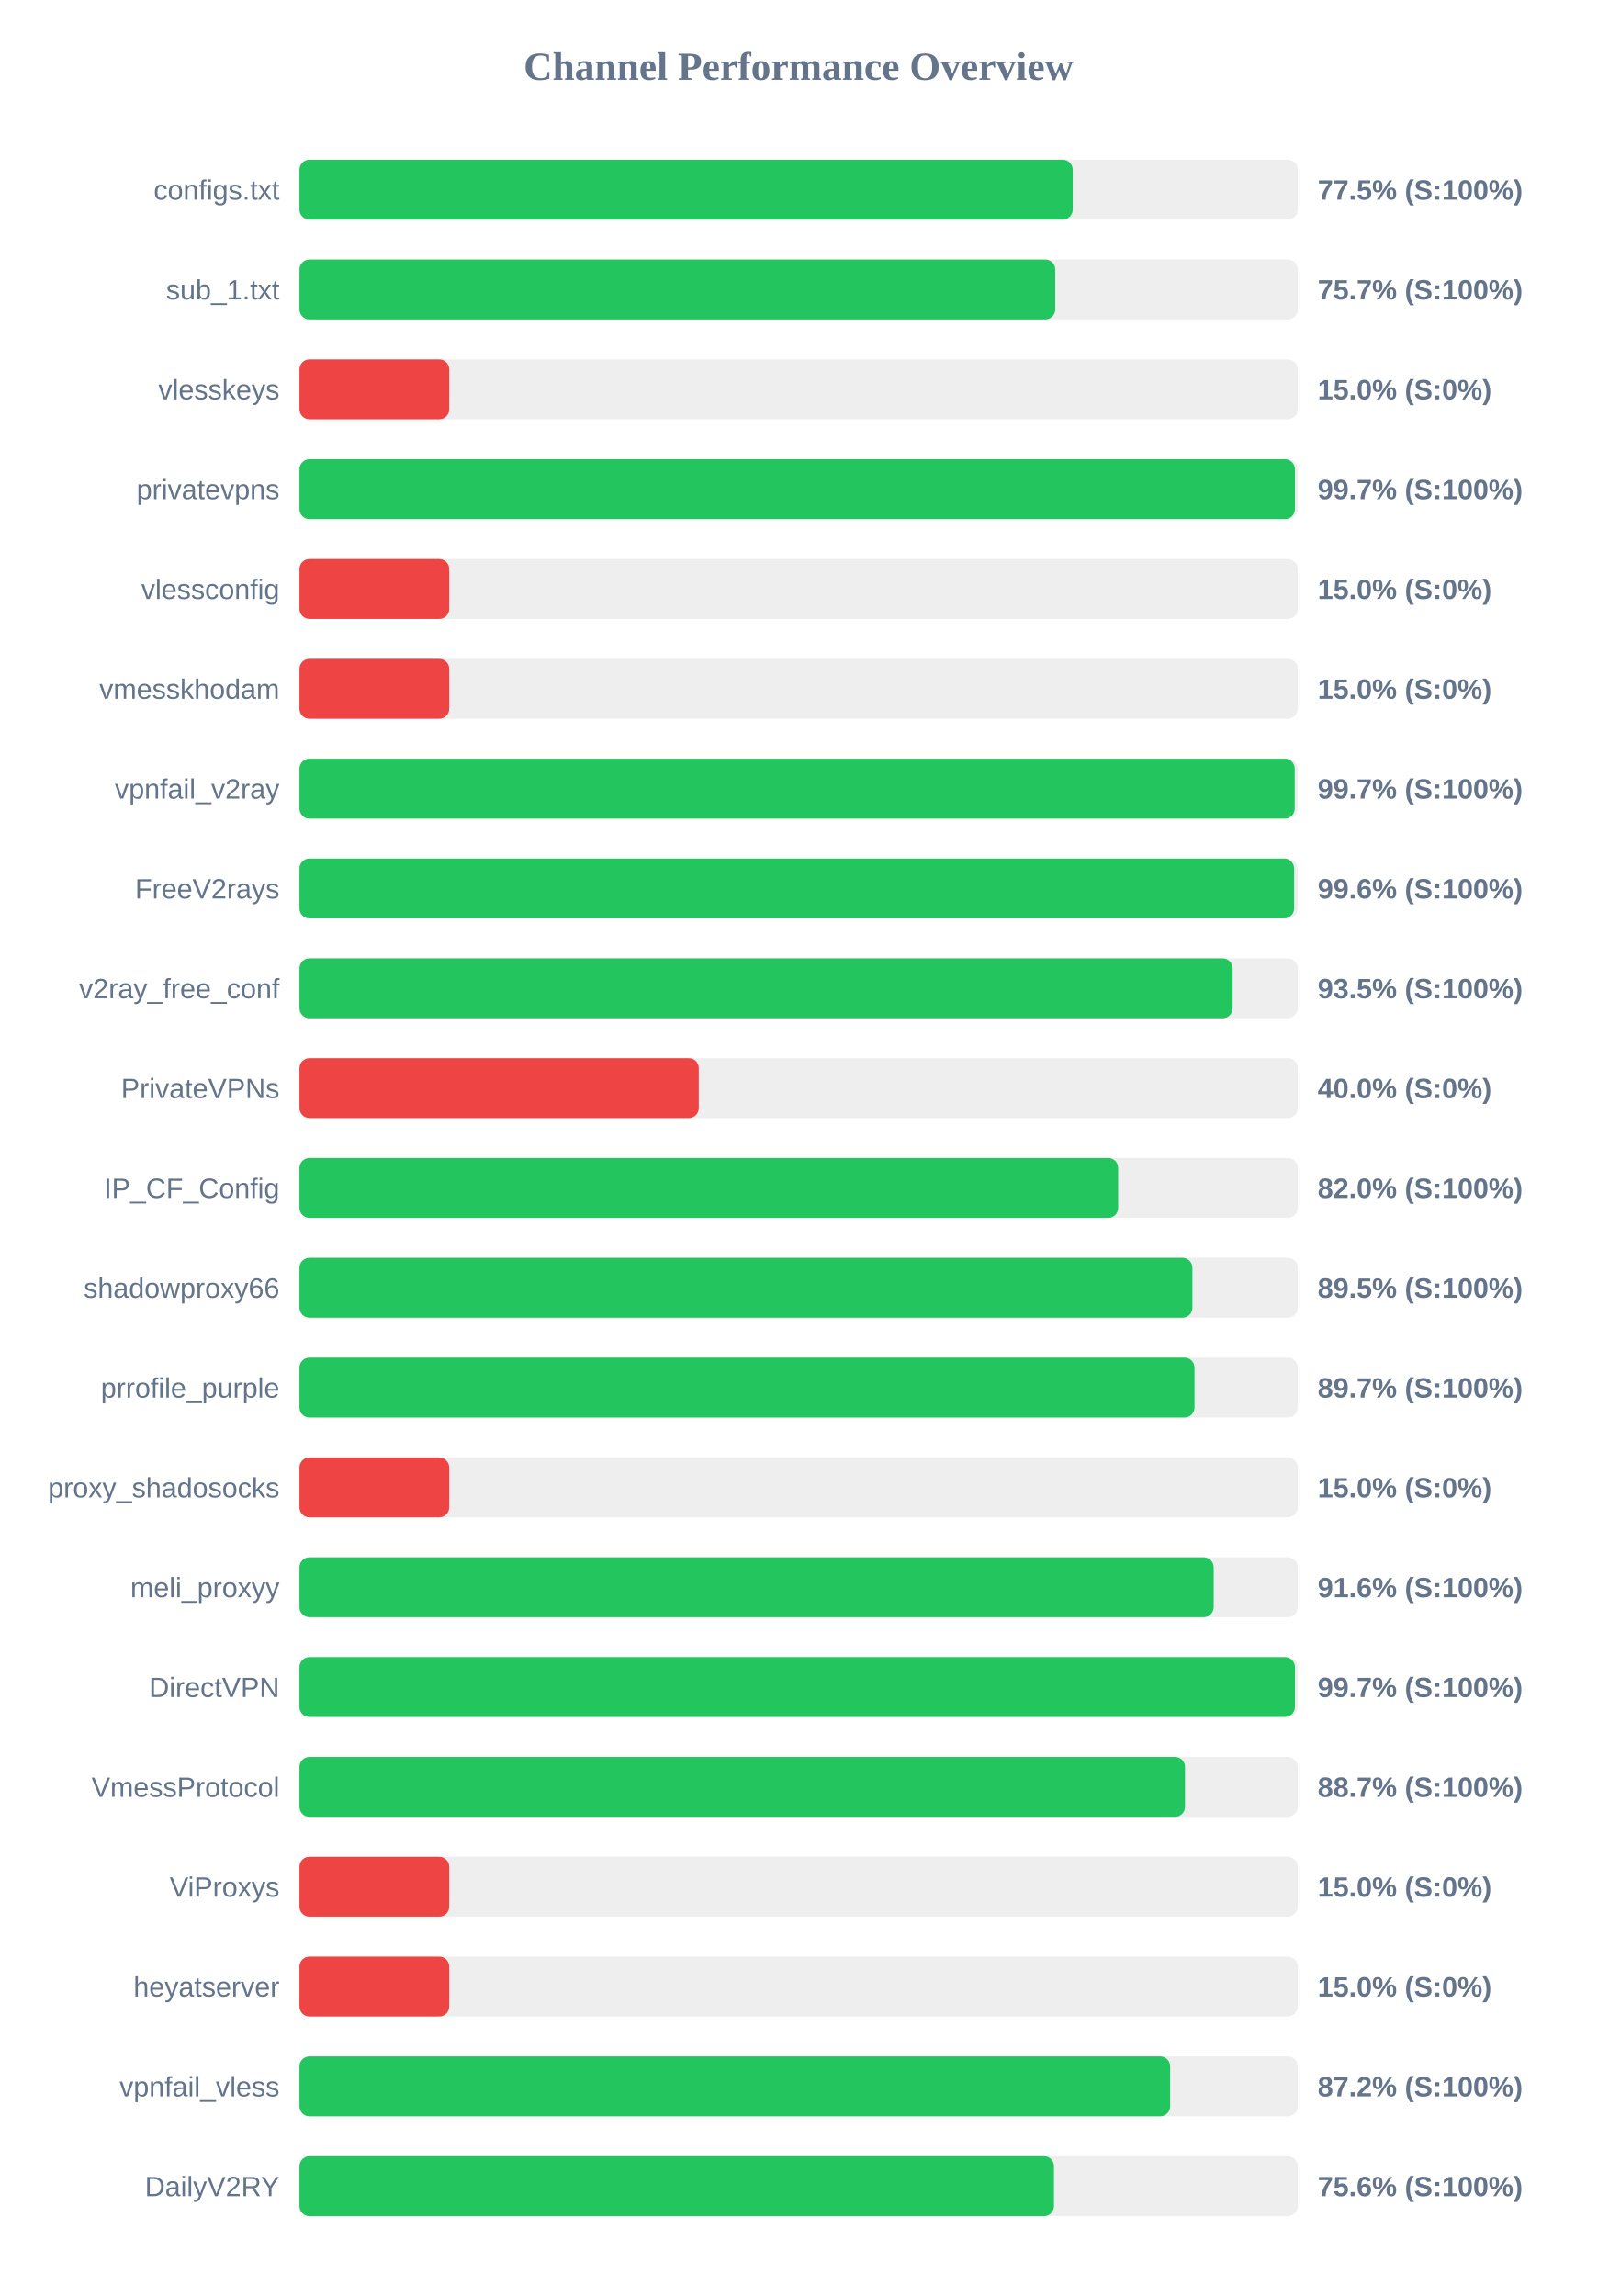
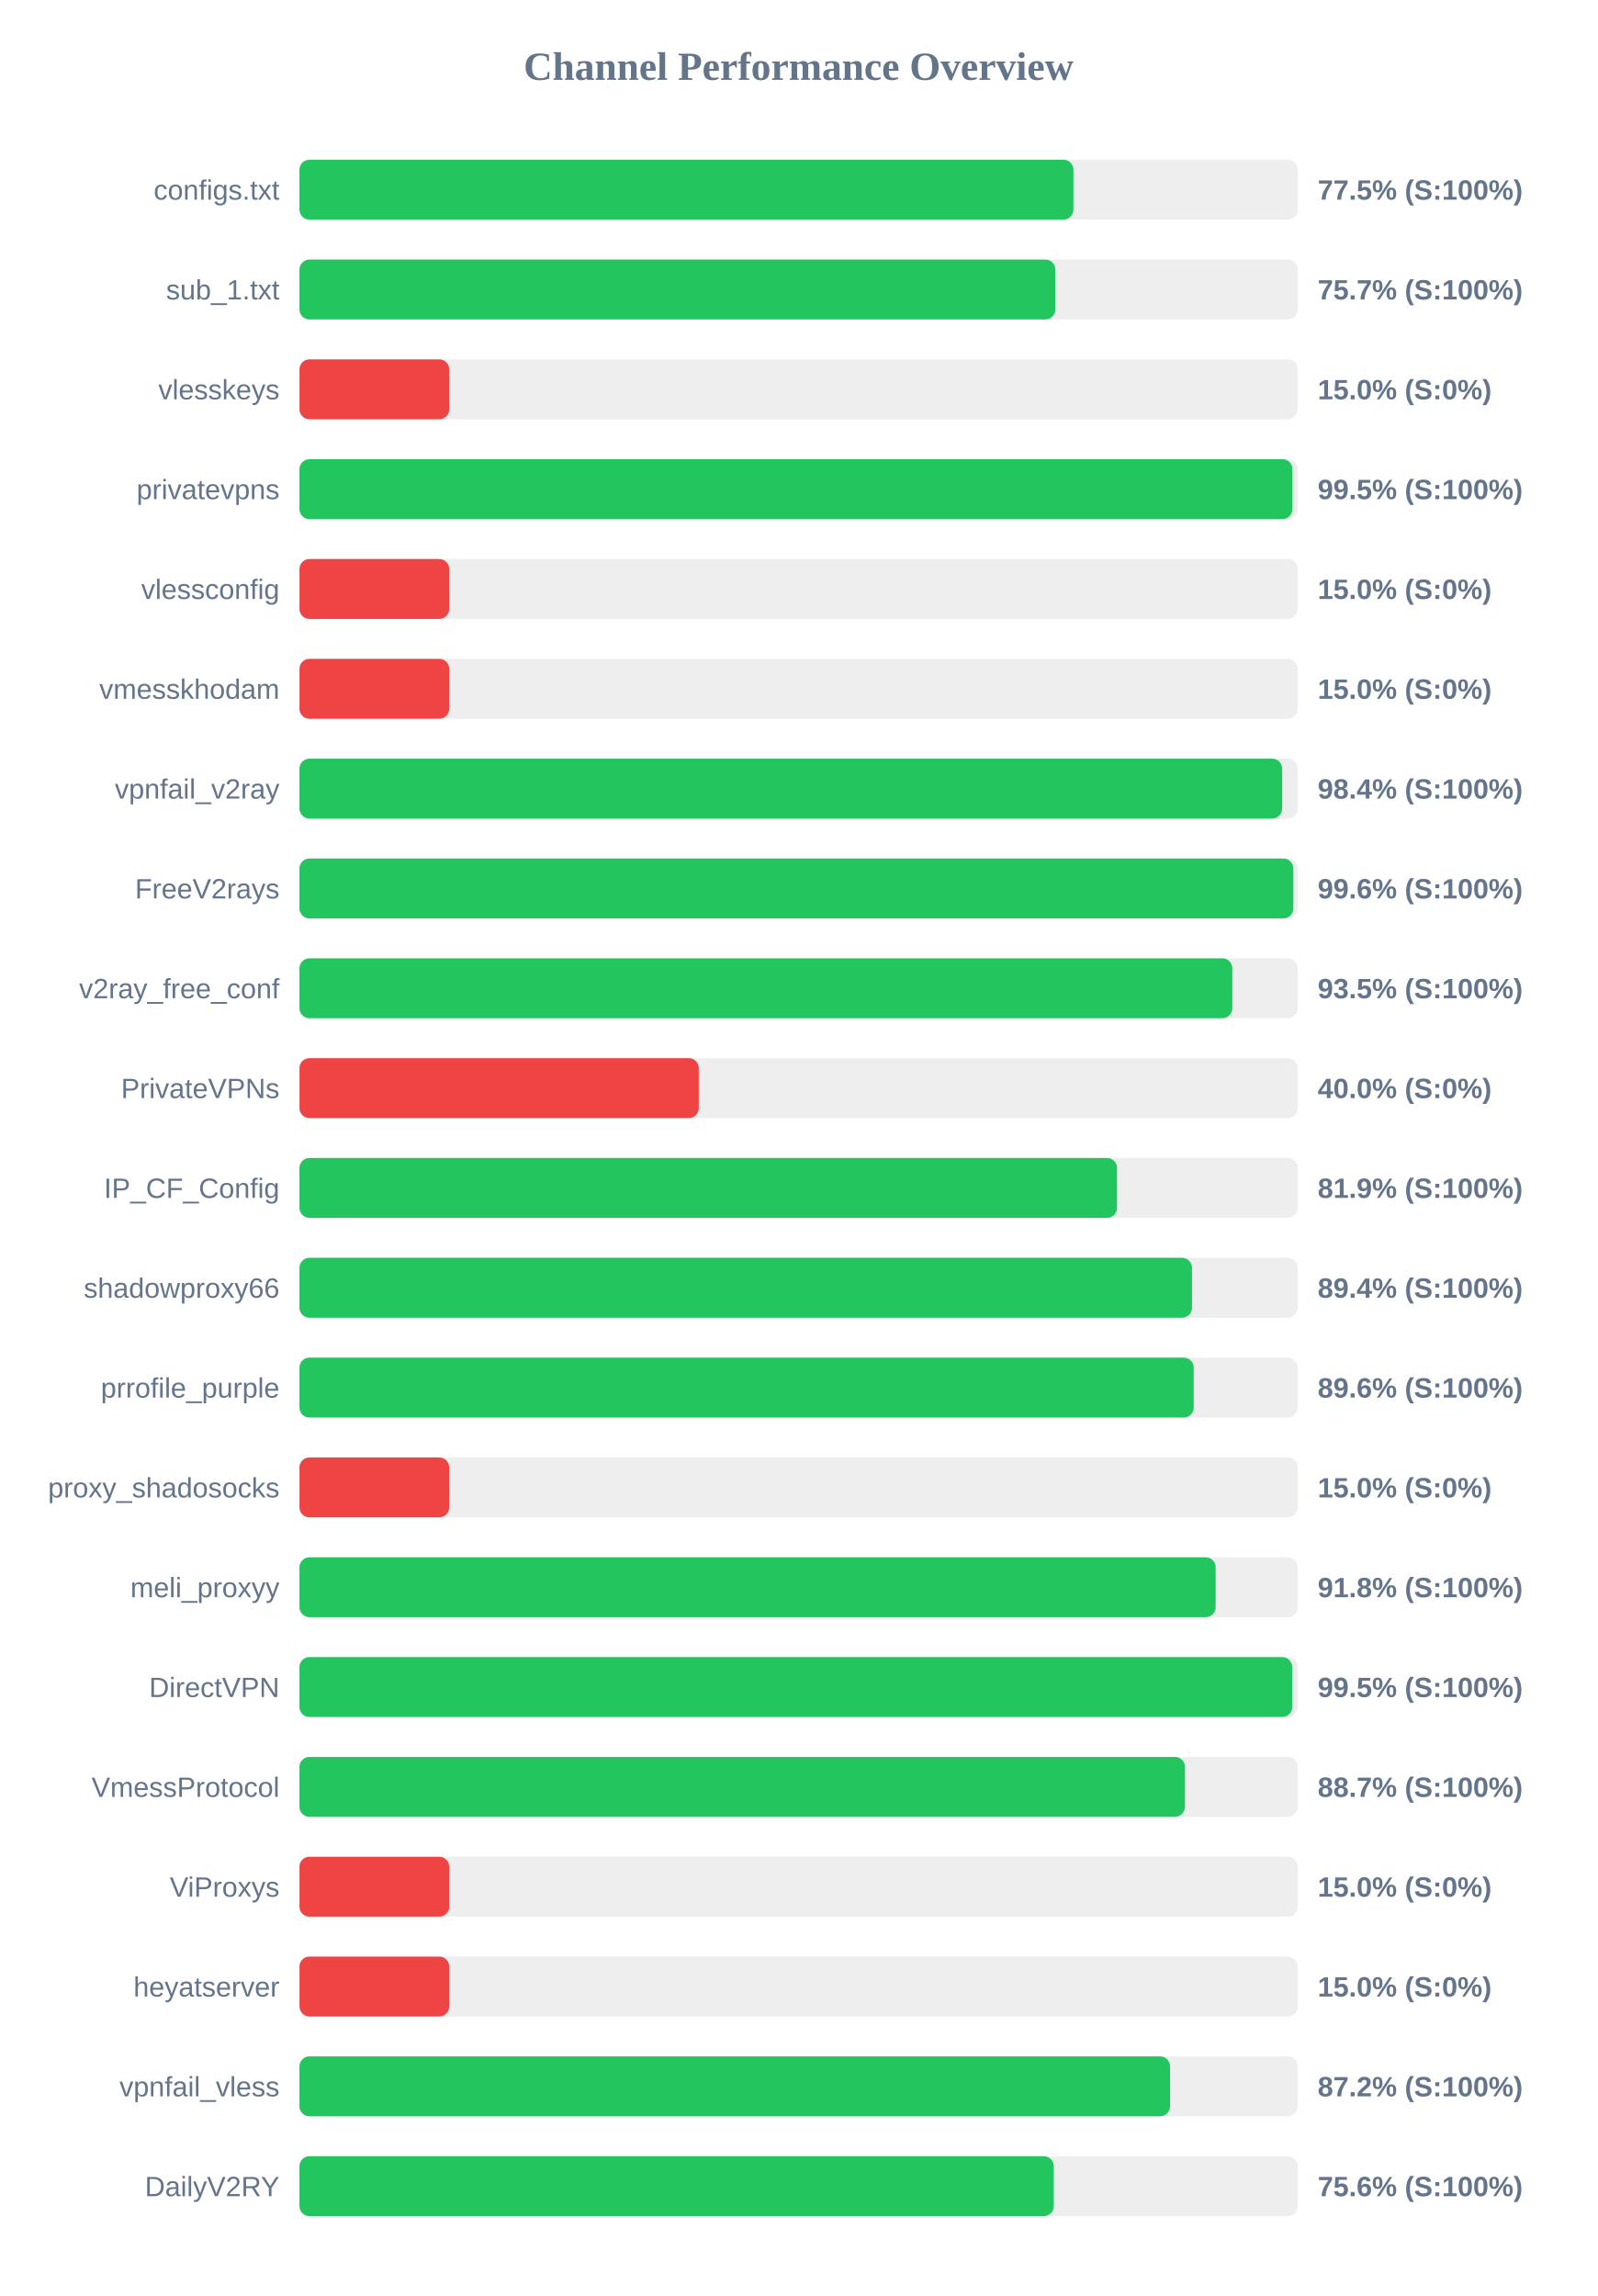
<svg xmlns="http://www.w3.org/2000/svg" width="800" height="1150" version="1.1">
  <style>
        .row { font: 14px Arial; fill: #64748b; }
        .score { font: bold 14px Arial; fill: #64748b; }
    </style>
  <text x="400" y="40" text-anchor="middle" font-size="20px" font-weight="bold" fill="#64748b">Channel Performance Overview</text>
  <rect x="150" y="80" width="500" height="30" fill="#eee" rx="5" />
-   <rect x="150" y="80" width="387.3" height="30" fill="#22c55e" rx="5" />
+   <rect x="150" y="80" width="387.65" height="30" fill="#22c55e" rx="5" />
  <text x="140" y="100" text-anchor="end" class="row">configs.txt</text>
  <text x="660" y="100" text-anchor="start" class="score">77.5% (S:100%)</text>
  <rect x="150" y="130" width="500" height="30" fill="#eee" rx="5" />
-   <rect x="150" y="130" width="378.55" height="30" fill="#22c55e" rx="5" />
+   <rect x="150" y="130" width="378.6" height="30" fill="#22c55e" rx="5" />
  <text x="140" y="150" text-anchor="end" class="row">sub_1.txt</text>
  <text x="660" y="150" text-anchor="start" class="score">75.7% (S:100%)</text>
  <rect x="150" y="180" width="500" height="30" fill="#eee" rx="5" />
  <rect x="150" y="180" width="75.0" height="30" fill="#ef4444" rx="5" />
  <text x="140" y="200" text-anchor="end" class="row">vlesskeys</text>
  <text x="660" y="200" text-anchor="start" class="score">15.0% (S:0%)</text>
  <rect x="150" y="230" width="500" height="30" fill="#eee" rx="5" />
-   <rect x="150" y="230" width="498.6" height="30" fill="#22c55e" rx="5" />
+   <rect x="150" y="230" width="497.35" height="30" fill="#22c55e" rx="5" />
  <text x="140" y="250" text-anchor="end" class="row">privatevpns</text>
-   <text x="660" y="250" text-anchor="start" class="score">99.7% (S:100%)</text>
+   <text x="660" y="250" text-anchor="start" class="score">99.5% (S:100%)</text>
  <rect x="150" y="280" width="500" height="30" fill="#eee" rx="5" />
  <rect x="150" y="280" width="75.0" height="30" fill="#ef4444" rx="5" />
  <text x="140" y="300" text-anchor="end" class="row">vlessconfig</text>
  <text x="660" y="300" text-anchor="start" class="score">15.0% (S:0%)</text>
  <rect x="150" y="330" width="500" height="30" fill="#eee" rx="5" />
  <rect x="150" y="330" width="75.0" height="30" fill="#ef4444" rx="5" />
  <text x="140" y="350" text-anchor="end" class="row">vmesskhodam</text>
  <text x="660" y="350" text-anchor="start" class="score">15.0% (S:0%)</text>
  <rect x="150" y="380" width="500" height="30" fill="#eee" rx="5" />
-   <rect x="150" y="380" width="498.5" height="30" fill="#22c55e" rx="5" />
+   <rect x="150" y="380" width="492.2" height="30" fill="#22c55e" rx="5" />
  <text x="140" y="400" text-anchor="end" class="row">vpnfail_v2ray</text>
-   <text x="660" y="400" text-anchor="start" class="score">99.7% (S:100%)</text>
+   <text x="660" y="400" text-anchor="start" class="score">98.4% (S:100%)</text>
  <rect x="150" y="430" width="500" height="30" fill="#eee" rx="5" />
-   <rect x="150" y="430" width="498.2" height="30" fill="#22c55e" rx="5" />
+   <rect x="150" y="430" width="497.8" height="30" fill="#22c55e" rx="5" />
  <text x="140" y="450" text-anchor="end" class="row">FreeV2rays</text>
  <text x="660" y="450" text-anchor="start" class="score">99.6% (S:100%)</text>
  <rect x="150" y="480" width="500" height="30" fill="#eee" rx="5" />
-   <rect x="150" y="480" width="467.4" height="30" fill="#22c55e" rx="5" />
+   <rect x="150" y="480" width="467.25" height="30" fill="#22c55e" rx="5" />
  <text x="140" y="500" text-anchor="end" class="row">v2ray_free_conf</text>
  <text x="660" y="500" text-anchor="start" class="score">93.5% (S:100%)</text>
  <rect x="150" y="530" width="500" height="30" fill="#eee" rx="5" />
  <rect x="150" y="530" width="200.0" height="30" fill="#ef4444" rx="5" />
  <text x="140" y="550" text-anchor="end" class="row">PrivateVPNs</text>
  <text x="660" y="550" text-anchor="start" class="score">40.0% (S:0%)</text>
  <rect x="150" y="580" width="500" height="30" fill="#eee" rx="5" />
-   <rect x="150" y="580" width="410.05" height="30" fill="#22c55e" rx="5" />
+   <rect x="150" y="580" width="409.5" height="30" fill="#22c55e" rx="5" />
  <text x="140" y="600" text-anchor="end" class="row">IP_CF_Config</text>
-   <text x="660" y="600" text-anchor="start" class="score">82.0% (S:100%)</text>
+   <text x="660" y="600" text-anchor="start" class="score">81.9% (S:100%)</text>
  <rect x="150" y="630" width="500" height="30" fill="#eee" rx="5" />
-   <rect x="150" y="630" width="447.25" height="30" fill="#22c55e" rx="5" />
+   <rect x="150" y="630" width="447.05" height="30" fill="#22c55e" rx="5" />
  <text x="140" y="650" text-anchor="end" class="row">shadowproxy66</text>
-   <text x="660" y="650" text-anchor="start" class="score">89.5% (S:100%)</text>
+   <text x="660" y="650" text-anchor="start" class="score">89.4% (S:100%)</text>
  <rect x="150" y="680" width="500" height="30" fill="#eee" rx="5" />
-   <rect x="150" y="680" width="448.3" height="30" fill="#22c55e" rx="5" />
+   <rect x="150" y="680" width="447.9" height="30" fill="#22c55e" rx="5" />
  <text x="140" y="700" text-anchor="end" class="row">prrofile_purple</text>
-   <text x="660" y="700" text-anchor="start" class="score">89.7% (S:100%)</text>
+   <text x="660" y="700" text-anchor="start" class="score">89.6% (S:100%)</text>
  <rect x="150" y="730" width="500" height="30" fill="#eee" rx="5" />
  <rect x="150" y="730" width="75.0" height="30" fill="#ef4444" rx="5" />
  <text x="140" y="750" text-anchor="end" class="row">proxy_shadosocks</text>
  <text x="660" y="750" text-anchor="start" class="score">15.0% (S:0%)</text>
  <rect x="150" y="780" width="500" height="30" fill="#eee" rx="5" />
-   <rect x="150" y="780" width="457.9" height="30" fill="#22c55e" rx="5" />
+   <rect x="150" y="780" width="458.9" height="30" fill="#22c55e" rx="5" />
  <text x="140" y="800" text-anchor="end" class="row">meli_proxyy</text>
-   <text x="660" y="800" text-anchor="start" class="score">91.6% (S:100%)</text>
+   <text x="660" y="800" text-anchor="start" class="score">91.8% (S:100%)</text>
  <rect x="150" y="830" width="500" height="30" fill="#eee" rx="5" />
-   <rect x="150" y="830" width="498.6" height="30" fill="#22c55e" rx="5" />
+   <rect x="150" y="830" width="497.25" height="30" fill="#22c55e" rx="5" />
  <text x="140" y="850" text-anchor="end" class="row">DirectVPN</text>
-   <text x="660" y="850" text-anchor="start" class="score">99.7% (S:100%)</text>
+   <text x="660" y="850" text-anchor="start" class="score">99.5% (S:100%)</text>
  <rect x="150" y="880" width="500" height="30" fill="#eee" rx="5" />
-   <rect x="150" y="880" width="443.55" height="30" fill="#22c55e" rx="5" />
+   <rect x="150" y="880" width="443.5" height="30" fill="#22c55e" rx="5" />
  <text x="140" y="900" text-anchor="end" class="row">VmessProtocol</text>
  <text x="660" y="900" text-anchor="start" class="score">88.7% (S:100%)</text>
  <rect x="150" y="930" width="500" height="30" fill="#eee" rx="5" />
  <rect x="150" y="930" width="75.0" height="30" fill="#ef4444" rx="5" />
  <text x="140" y="950" text-anchor="end" class="row">ViProxys</text>
  <text x="660" y="950" text-anchor="start" class="score">15.0% (S:0%)</text>
  <rect x="150" y="980" width="500" height="30" fill="#eee" rx="5" />
  <rect x="150" y="980" width="75.0" height="30" fill="#ef4444" rx="5" />
  <text x="140" y="1000" text-anchor="end" class="row">heyatserver</text>
  <text x="660" y="1000" text-anchor="start" class="score">15.0% (S:0%)</text>
  <rect x="150" y="1030" width="500" height="30" fill="#eee" rx="5" />
-   <rect x="150" y="1030" width="436.1" height="30" fill="#22c55e" rx="5" />
+   <rect x="150" y="1030" width="436.05" height="30" fill="#22c55e" rx="5" />
  <text x="140" y="1050" text-anchor="end" class="row">vpnfail_vless</text>
  <text x="660" y="1050" text-anchor="start" class="score">87.2% (S:100%)</text>
  <rect x="150" y="1080" width="500" height="30" fill="#eee" rx="5" />
-   <rect x="150" y="1080" width="377.9" height="30" fill="#22c55e" rx="5" />
+   <rect x="150" y="1080" width="377.8" height="30" fill="#22c55e" rx="5" />
  <text x="140" y="1100" text-anchor="end" class="row">DailyV2RY</text>
  <text x="660" y="1100" text-anchor="start" class="score">75.6% (S:100%)</text>
</svg>
